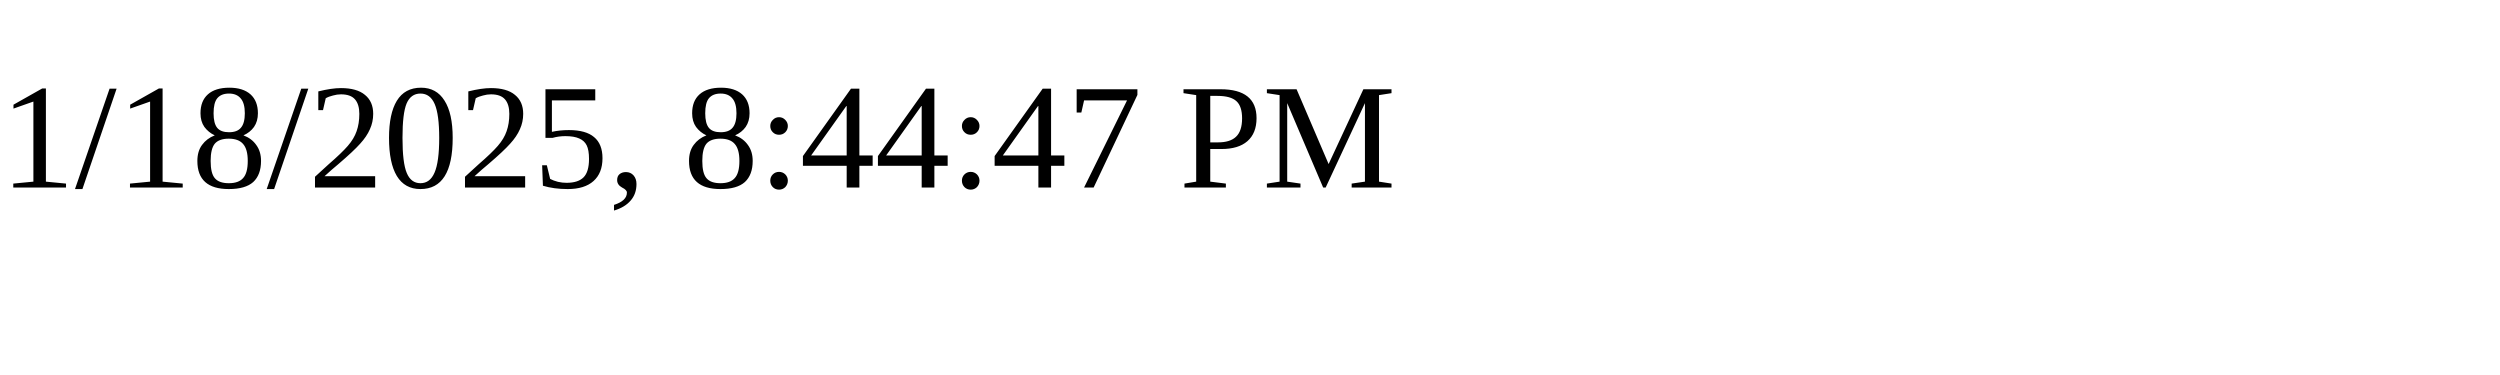
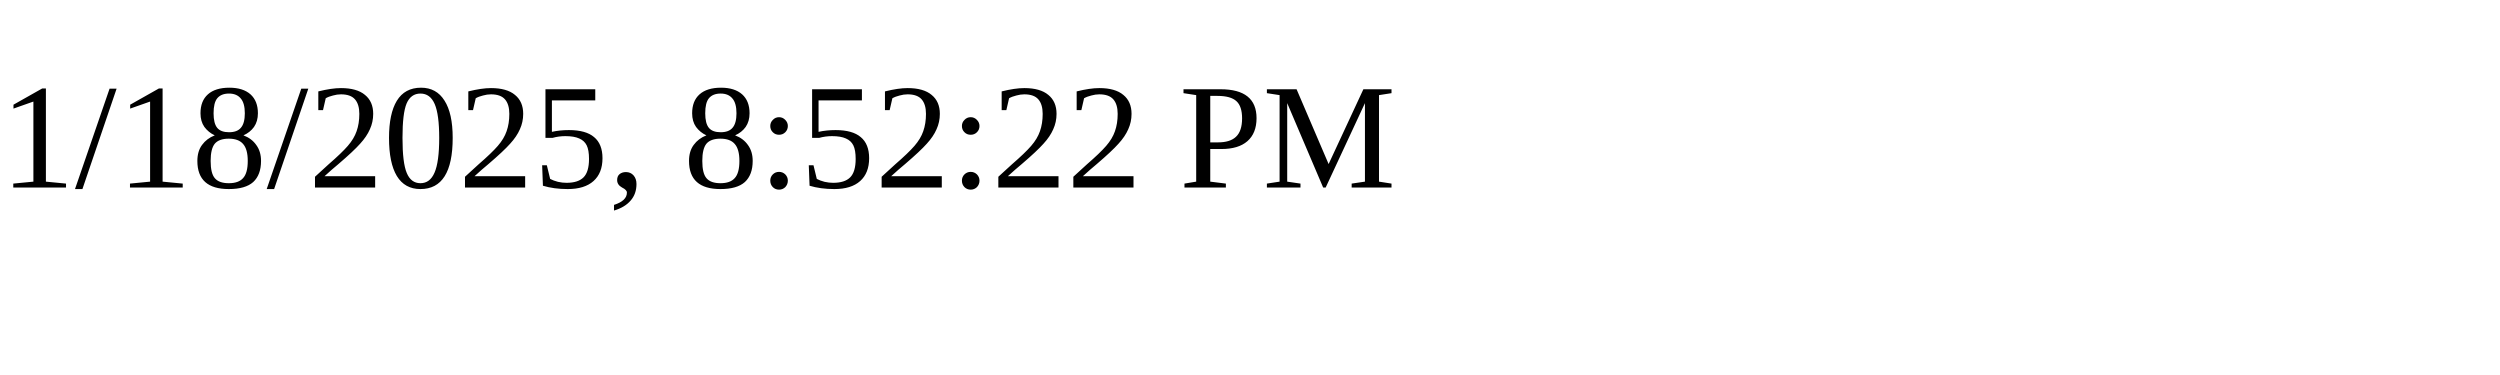
<svg xmlns="http://www.w3.org/2000/svg" height="30" width="200">
-   <text x="0" y="15">1/18/2025, 8:44:47 PM</text>
+   <text x="0" y="15">1/18/2025, 8:52:22 PM</text>
</svg>
